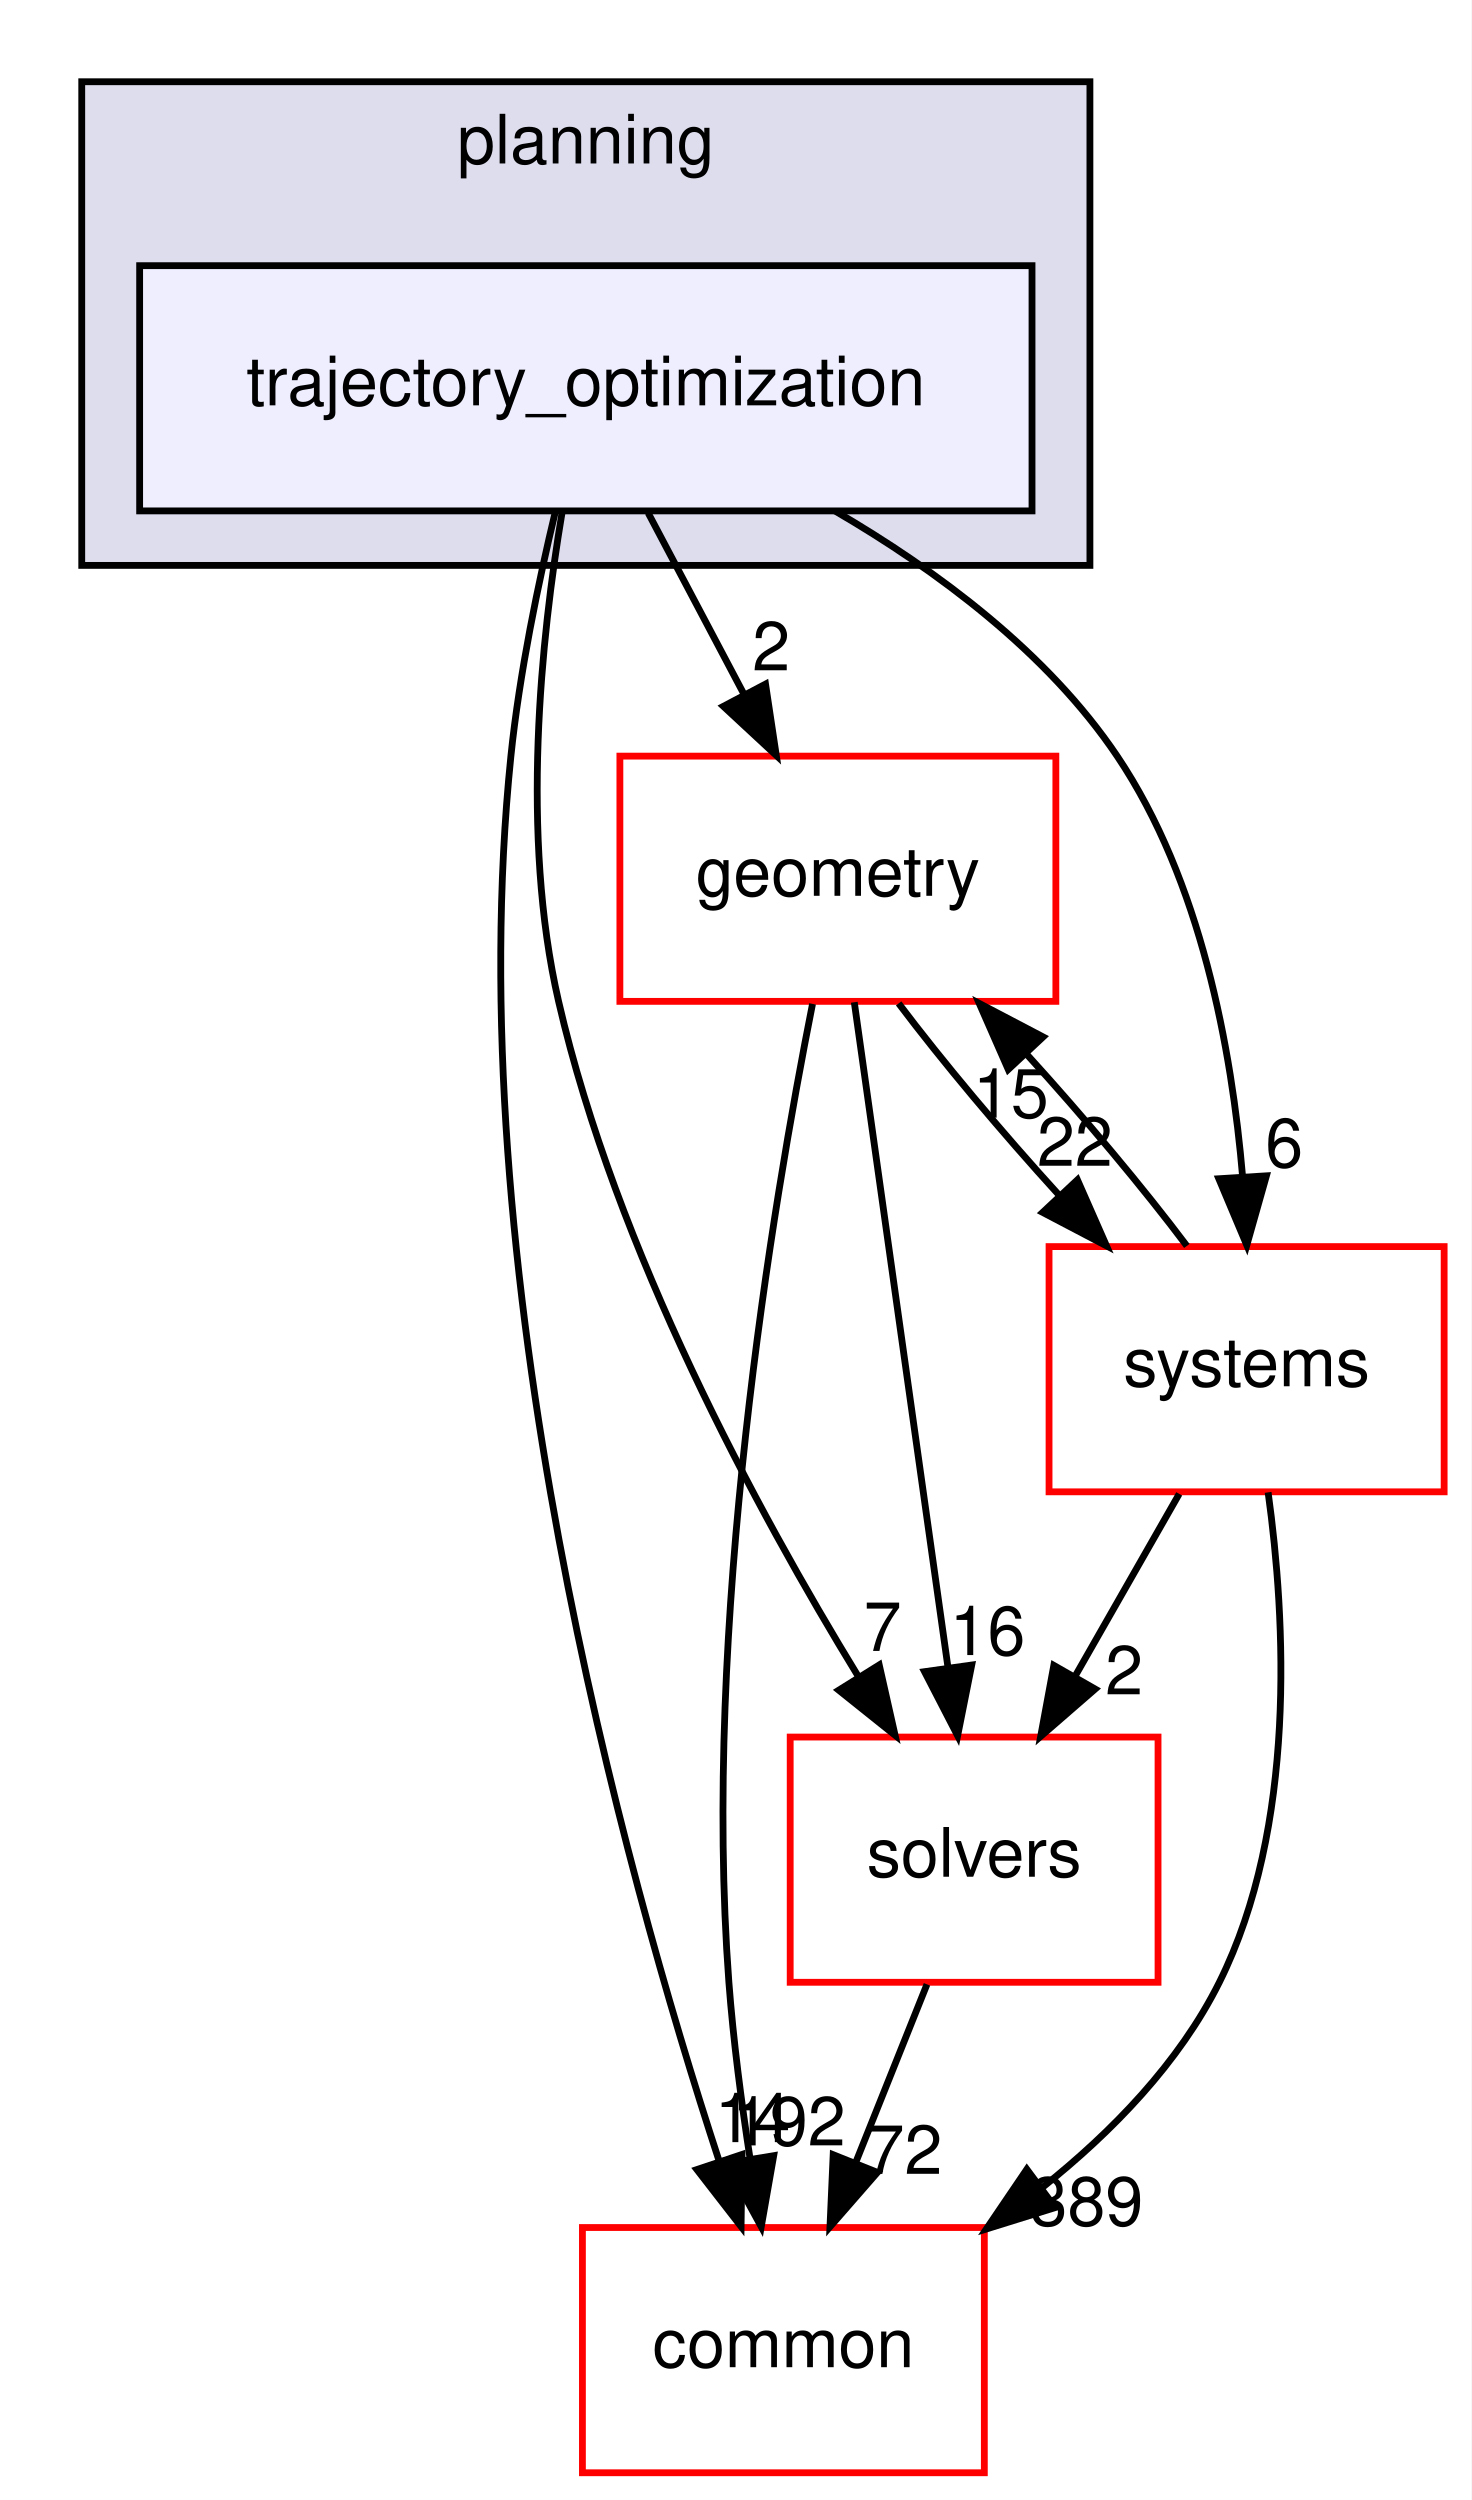
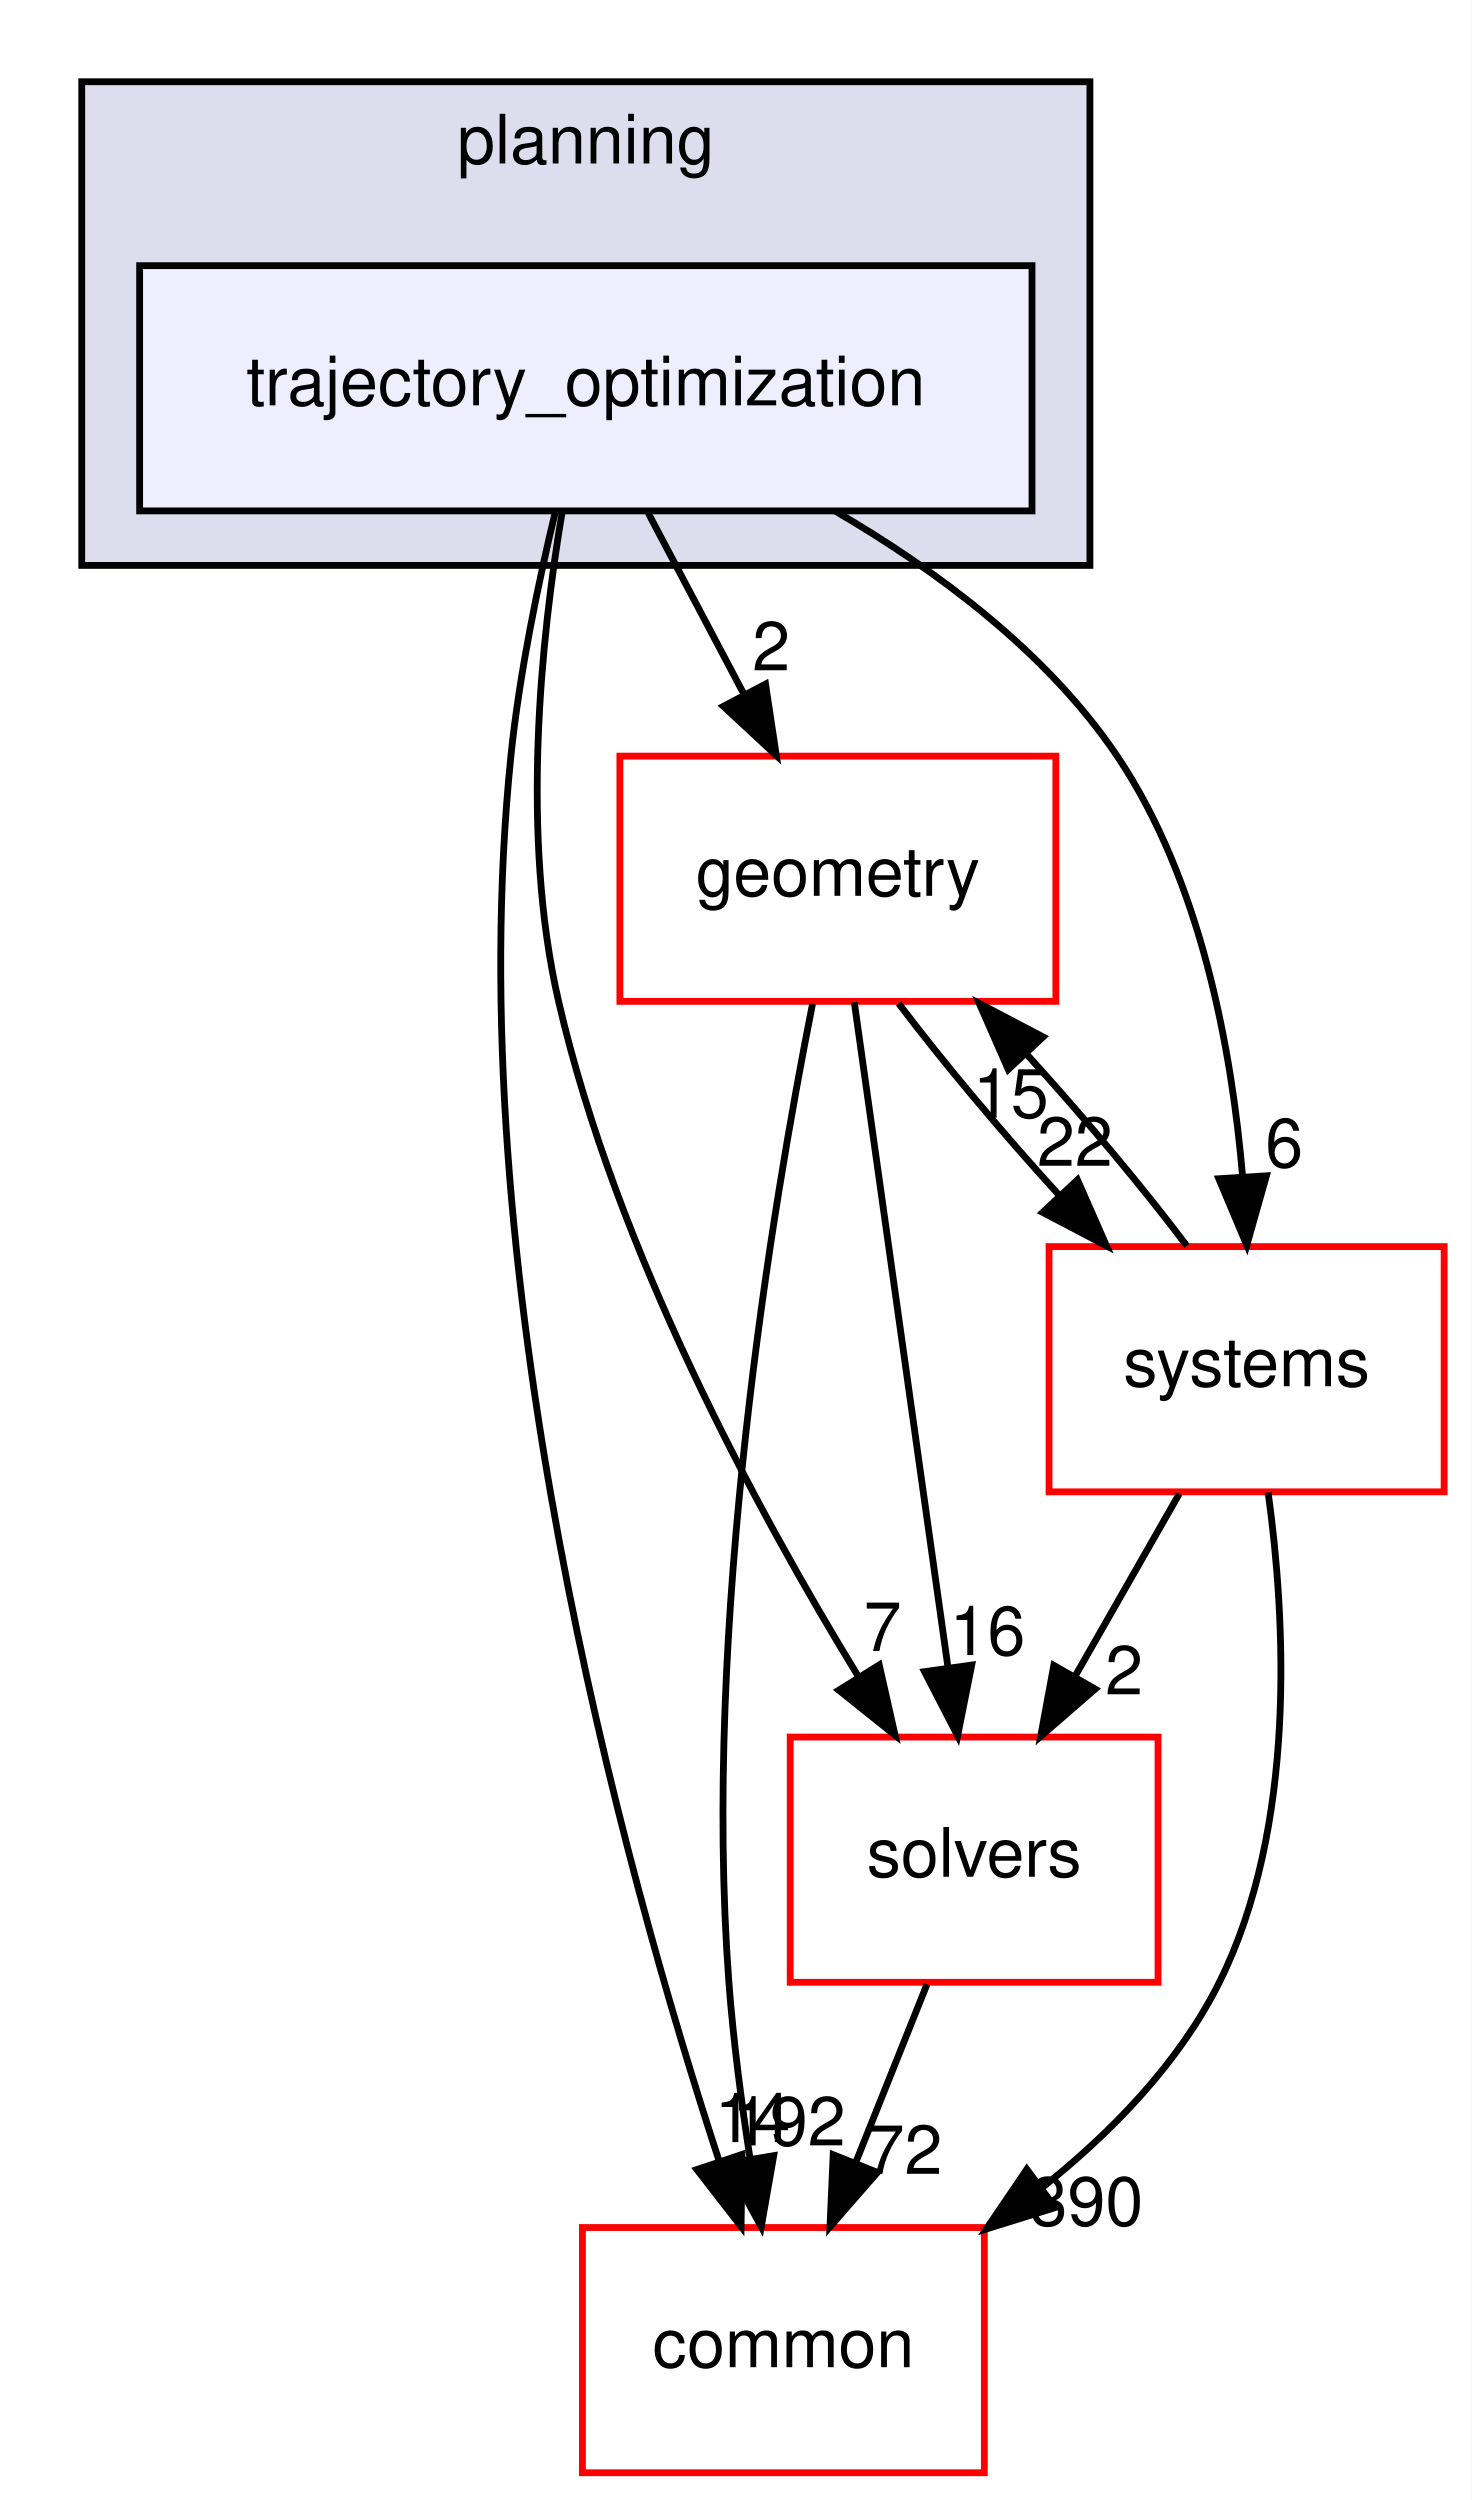
<svg xmlns="http://www.w3.org/2000/svg" xmlns:xlink="http://www.w3.org/1999/xlink" width="216pt" height="367pt" viewBox="0.00 0.00 216.00 367.00">
  <g id="graph0" class="graph" transform="scale(1 1) rotate(0) translate(4 363)">
    <polygon fill="white" stroke="transparent" points="-4,4 -4,-363 212,-363 212,4 -4,4" />
    <g id="clust1" class="cluster">
      <g id="a_clust1">
        <a xlink:href="dir_c1924aea86cc02fece93f366eec781e1.html" target="_top" xlink:title="planning">
          <polygon fill="#ddddee" stroke="black" points="8,-280 8,-351 156,-351 156,-280 8,-280" />
          <text text-anchor="middle" x="82" y="-339" font-family="Helvetica,sans-Serif" font-size="10.00">planning</text>
        </a>
      </g>
    </g>
    <g id="node1" class="node">
      <g id="a_node1">
        <a xlink:href="dir_d3b9c8c863d1cf0f0e483ccaf53b793e.html" target="_top" xlink:title="trajectory_optimization">
          <polygon fill="#eeeeff" stroke="black" points="147.5,-324 16.5,-324 16.5,-288 147.5,-288 147.5,-324" />
          <text text-anchor="middle" x="82" y="-303.5" font-family="Helvetica,sans-Serif" font-size="10.00">trajectory_optimization</text>
        </a>
      </g>
    </g>
    <g id="node2" class="node">
      <g id="a_node2">
        <a xlink:href="dir_c86b501450b8b8b59405c286cb030cc3.html" target="_top" xlink:title="solvers">
          <polygon fill="white" stroke="red" points="166,-108 112,-108 112,-72 166,-72 166,-108" />
          <text text-anchor="middle" x="139" y="-87.5" font-family="Helvetica,sans-Serif" font-size="10.00">solvers</text>
        </a>
      </g>
    </g>
    <g id="edge1" class="edge">
      <path fill="none" stroke="black" d="M78.5,-287.69C75.46,-269.57 72.36,-240.41 78,-216 86.43,-179.49 107.06,-141.31 121.99,-116.91" />
      <polygon fill="black" stroke="black" points="125.07,-118.59 127.4,-108.26 119.13,-114.88 125.07,-118.59" />
      <g id="a_edge1-headlabel">
        <a xlink:href="dir_000093_000094.html" target="_top" xlink:title="7">
          <text text-anchor="middle" x="125.57" y="-120.64" font-family="Helvetica,sans-Serif" font-size="10.00">7</text>
        </a>
      </g>
    </g>
    <g id="node3" class="node">
      <g id="a_node3">
        <a xlink:href="dir_a36da230f0956f48b11c85f7d599788f.html" target="_top" xlink:title="common">
          <polygon fill="white" stroke="red" points="140.5,-36 81.5,-36 81.5,0 140.5,0 140.5,-36" />
          <text text-anchor="middle" x="111" y="-15.5" font-family="Helvetica,sans-Serif" font-size="10.00">common</text>
        </a>
      </g>
    </g>
    <g id="edge2" class="edge">
      <path fill="none" stroke="black" d="M77.54,-287.95C75.06,-277.63 72.25,-264.15 71,-252 63.27,-176.75 87.4,-89.09 101.53,-45.88" />
      <polygon fill="black" stroke="black" points="104.93,-46.73 104.79,-36.14 98.3,-44.51 104.93,-46.73" />
      <g id="a_edge2-headlabel">
        <a xlink:href="dir_000093_000012.html" target="_top" xlink:title="14">
          <text text-anchor="middle" x="106.48" y="-48.54" font-family="Helvetica,sans-Serif" font-size="10.00">14</text>
        </a>
      </g>
    </g>
    <g id="node4" class="node">
      <g id="a_node4">
        <a xlink:href="dir_d739e095b49d8b72164589d00310017d.html" target="_top" xlink:title="geometry">
          <polygon fill="white" stroke="red" points="151,-252 87,-252 87,-216 151,-216 151,-252" />
          <text text-anchor="middle" x="119" y="-231.5" font-family="Helvetica,sans-Serif" font-size="10.00">geometry</text>
        </a>
      </g>
    </g>
    <g id="edge3" class="edge">
      <path fill="none" stroke="black" d="M91.15,-287.7C95.4,-279.64 100.56,-269.89 105.27,-260.98" />
      <polygon fill="black" stroke="black" points="108.38,-262.58 109.96,-252.1 102.19,-259.31 108.38,-262.58" />
      <g id="a_edge3-headlabel">
        <a xlink:href="dir_000093_000048.html" target="_top" xlink:title="2">
          <text text-anchor="middle" x="109.21" y="-264.59" font-family="Helvetica,sans-Serif" font-size="10.00">2</text>
        </a>
      </g>
    </g>
    <g id="node5" class="node">
      <g id="a_node5">
        <a xlink:href="dir_b7a0e33b407baa23d8a077e33033c988.html" target="_top" xlink:title="systems">
          <polygon fill="white" stroke="red" points="208,-180 150,-180 150,-144 208,-144 208,-180" />
          <text text-anchor="middle" x="179" y="-159.5" font-family="Helvetica,sans-Serif" font-size="10.00">systems</text>
        </a>
      </g>
    </g>
    <g id="edge4" class="edge">
      <path fill="none" stroke="black" d="M118.56,-288C133.56,-279.26 149.77,-267.21 160,-252 172.29,-233.72 176.83,-208.96 178.42,-190.19" />
      <polygon fill="black" stroke="black" points="181.91,-190.39 179.03,-180.2 174.92,-189.96 181.91,-190.39" />
      <g id="a_edge4-headlabel">
        <a xlink:href="dir_000093_000096.html" target="_top" xlink:title="6">
          <text text-anchor="middle" x="184.52" y="-191.66" font-family="Helvetica,sans-Serif" font-size="10.00">6</text>
        </a>
      </g>
    </g>
    <g id="edge5" class="edge">
      <path fill="none" stroke="black" d="M132.08,-71.7C128.93,-63.81 125.12,-54.3 121.62,-45.55" />
      <polygon fill="black" stroke="black" points="124.81,-44.09 117.84,-36.1 118.31,-46.69 124.81,-44.09" />
      <g id="a_edge5-headlabel">
        <a xlink:href="dir_000094_000012.html" target="_top" xlink:title="72">
          <text text-anchor="middle" x="128.78" y="-43.87" font-family="Helvetica,sans-Serif" font-size="10.00">72</text>
        </a>
      </g>
    </g>
    <g id="edge6" class="edge">
      <path fill="none" stroke="black" d="M121.41,-215.87C124.82,-191.67 131.08,-147.21 135.14,-118.39" />
      <polygon fill="black" stroke="black" points="138.65,-118.58 136.58,-108.19 131.72,-117.6 138.65,-118.58" />
      <g id="a_edge6-headlabel">
        <a xlink:href="dir_000048_000094.html" target="_top" xlink:title="16">
          <text text-anchor="middle" x="140.96" y="-120.04" font-family="Helvetica,sans-Serif" font-size="10.00">16</text>
        </a>
      </g>
    </g>
    <g id="edge7" class="edge">
      <path fill="none" stroke="black" d="M115.28,-215.63C109.42,-186.14 99.07,-124.38 103,-72 103.64,-63.52 104.84,-54.34 106.12,-46.04" />
      <polygon fill="black" stroke="black" points="109.58,-46.55 107.75,-36.11 102.68,-45.41 109.58,-46.55" />
      <g id="a_edge7-headlabel">
        <a xlink:href="dir_000048_000012.html" target="_top" xlink:title="192">
          <text text-anchor="middle" x="111.8" y="-48.05" font-family="Helvetica,sans-Serif" font-size="10.00">192</text>
        </a>
      </g>
    </g>
    <g id="edge8" class="edge">
      <path fill="none" stroke="black" d="M127.92,-215.7C134.31,-207.22 143,-196.86 151.45,-187.58" />
      <polygon fill="black" stroke="black" points="154.17,-189.8 158.44,-180.1 149.06,-185.02 154.17,-189.8" />
      <g id="a_edge8-headlabel">
        <a xlink:href="dir_000048_000096.html" target="_top" xlink:title="22">
          <text text-anchor="middle" x="153.79" y="-191.86" font-family="Helvetica,sans-Serif" font-size="10.00">22</text>
        </a>
      </g>
    </g>
    <g id="edge9" class="edge">
      <path fill="none" stroke="black" d="M169.11,-143.7C164.51,-135.64 158.94,-125.89 153.85,-116.98" />
      <polygon fill="black" stroke="black" points="156.77,-115.05 148.77,-108.1 150.7,-118.52 156.77,-115.05" />
      <g id="a_edge9-headlabel">
        <a xlink:href="dir_000096_000094.html" target="_top" xlink:title="2">
          <text text-anchor="middle" x="161.02" y="-114.26" font-family="Helvetica,sans-Serif" font-size="10.00">2</text>
        </a>
      </g>
    </g>
    <g id="edge10" class="edge">
      <path fill="none" stroke="black" d="M182.16,-143.92C184.75,-125.21 186.38,-94.84 175,-72 169.11,-60.18 159.26,-50.04 149.02,-41.88" />
      <polygon fill="black" stroke="black" points="150.91,-38.93 140.79,-35.78 146.74,-44.55 150.91,-38.93" />
      <g id="a_edge10-headlabel">
-         <a xlink:href="dir_000096_000012.html" target="_top" xlink:title="389">
-           <text text-anchor="middle" x="155.49" y="-36.29" font-family="Helvetica,sans-Serif" font-size="10.00">389</text>
+         <a xlink:href="dir_000096_000012.html" target="_top" xlink:title="390">
+           <text text-anchor="middle" x="155.49" y="-36.29" font-family="Helvetica,sans-Serif" font-size="10.00">390</text>
        </a>
      </g>
    </g>
    <g id="edge11" class="edge">
      <path fill="none" stroke="black" d="M170.23,-180.1C163.88,-188.55 155.21,-198.9 146.75,-208.2" />
      <polygon fill="black" stroke="black" points="144.01,-206 139.75,-215.7 149.13,-210.78 144.01,-206" />
      <g id="a_edge11-headlabel">
        <a xlink:href="dir_000096_000048.html" target="_top" xlink:title="15">
          <text text-anchor="middle" x="144.39" y="-198.93" font-family="Helvetica,sans-Serif" font-size="10.00">15</text>
        </a>
      </g>
    </g>
  </g>
</svg>
